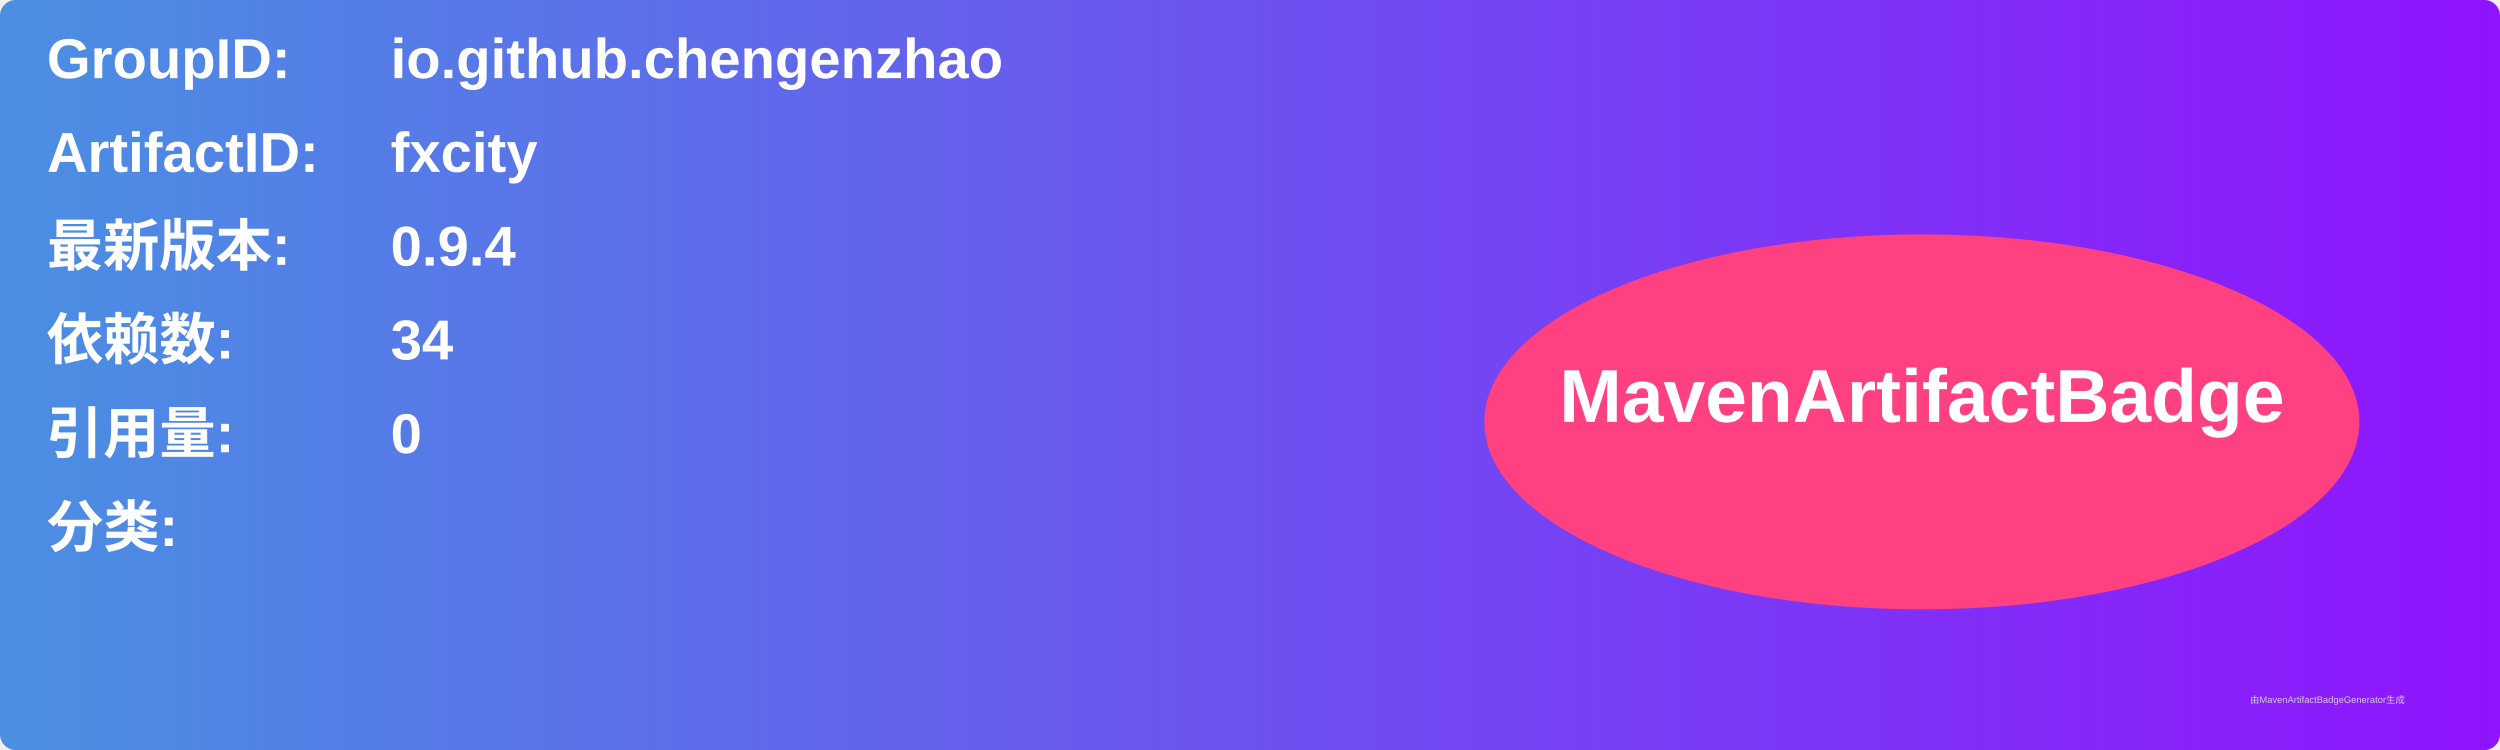
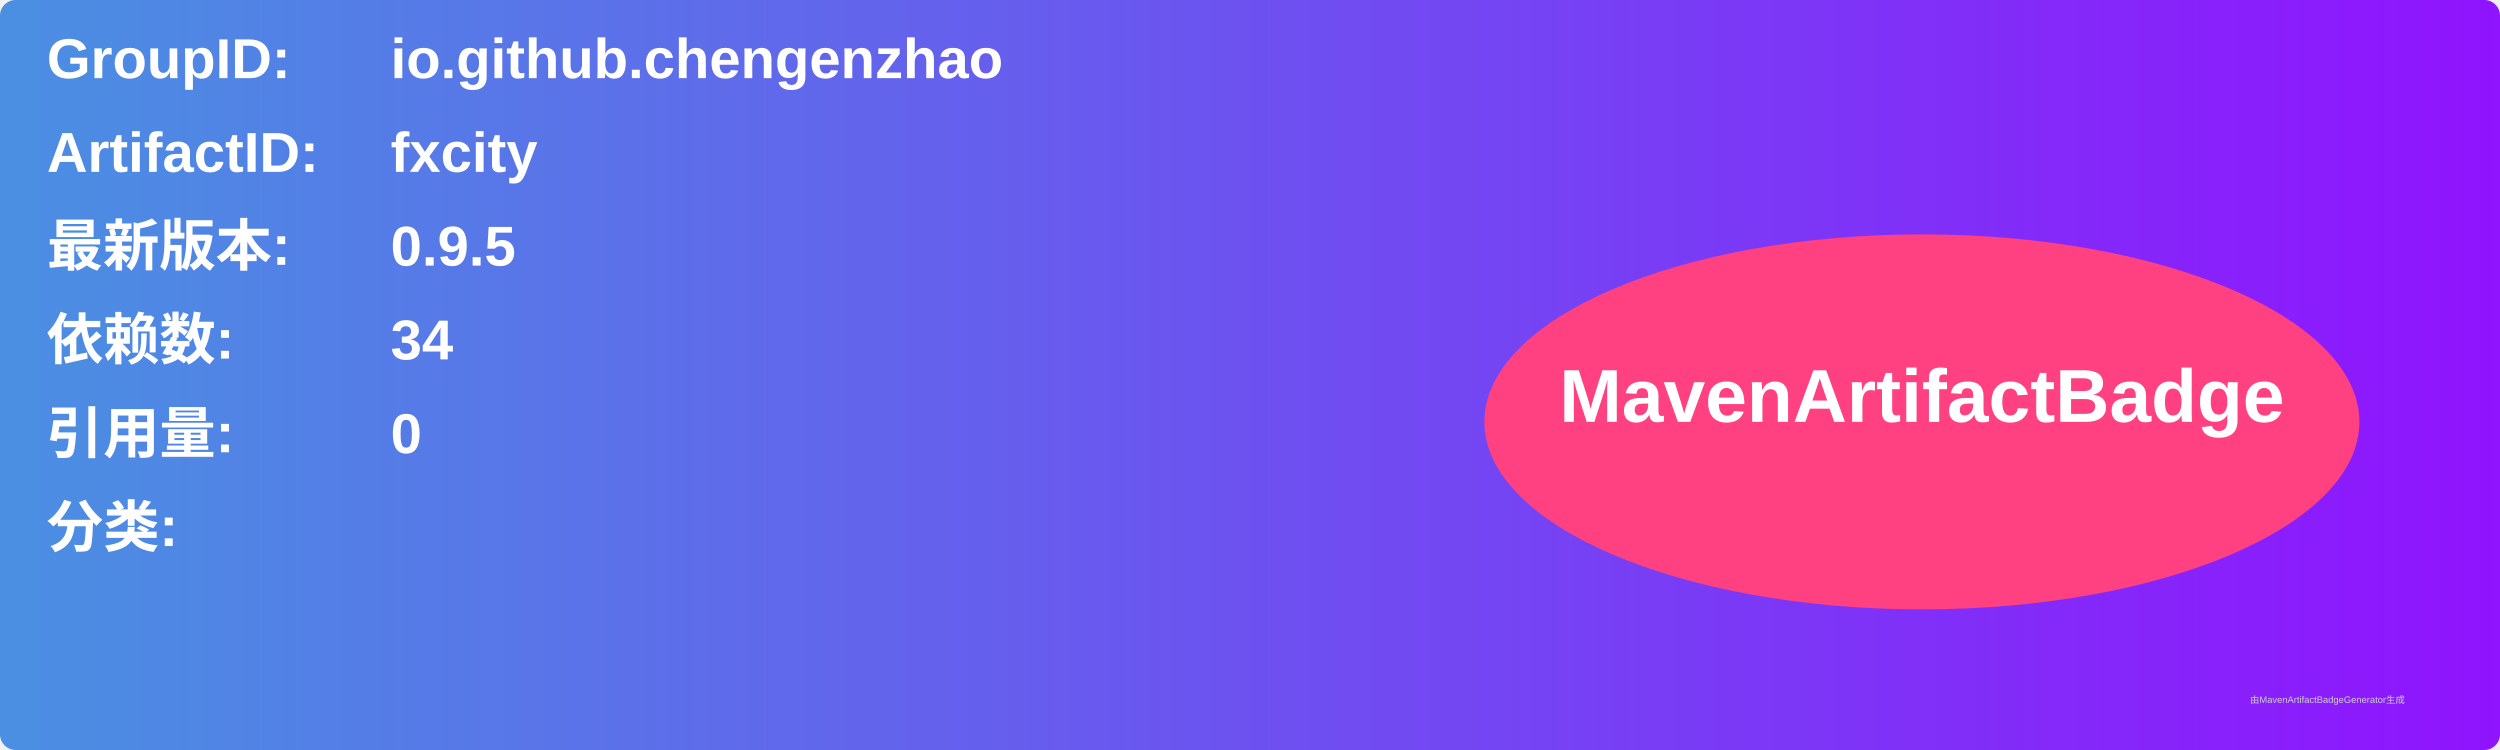
<svg xmlns="http://www.w3.org/2000/svg" width="800" height="240" viewBox="0 0 800 240">
  <linearGradient id="grad" x1="0%" y1="0%" x2="100%" y2="0%">
    <stop offset="0%" stop-color="#4a90e2" />
    <stop offset="100%" stop-color="#9013fe" />
  </linearGradient>
  <rect width="100%" height="100%" rx="5" ry="5" fill="url(#grad)" />
  <g transform="translate(15, 15)">
    <text x="0" y="10" font-family="Arial" font-size="18" fill="white" font-weight="bold" width="260">GroupID:</text>
    <text x="110" y="10" font-family="Arial" font-size="18" fill="white" font-weight="bold" width="460">io.github.chengenzhao</text>
    <text x="0" y="40" font-family="Arial" font-size="18" fill="white" font-weight="bold" width="260">ArtifactID:</text>
    <text x="110" y="40" font-family="Arial" font-size="18" fill="white" font-weight="bold" width="460">fxcity</text>
    <text x="0" y="70" font-family="Arial" font-size="18" fill="white" font-weight="bold">最新版本:</text>
    <text x="110" y="70" font-family="Arial" font-size="18" fill="white" font-weight="bold">
-       <tspan font-weight="bold">0.9.4</tspan>
+       <tspan font-weight="bold">0.9.5</tspan>
    </text>
    <text x="0" y="100" font-family="Arial" font-size="18" fill="white" font-weight="bold">依赖数: </text>
    <text x="110" y="100" font-family="Arial" font-size="18" fill="white">
      <tspan font-weight="bold">34</tspan>
    </text>
    <text x="0" y="130" font-family="Arial" font-size="18" fill="white" font-weight="bold">引用量: </text>
    <text x="110" y="130" font-family="Arial" font-size="18" fill="white">
      <tspan font-weight="bold">0</tspan>
    </text>
    <text x="0" y="160" font-family="Arial" font-size="18" fill="white" font-weight="bold">分类:</text>
    <text x="10" y="190" font-family="Arial" font-size="10" fill="white">
      <tspan font-weight="bold" />
    </text>
    <ellipse cx="600" cy="120" rx="140" ry="60" fill="#ff4081" />
    <text x="600" y="120" text-anchor="middle" font-family="Arial" font-size="24" fill="white" font-weight="bold">MavenArtifactBadge</text>
  </g>
  <text x="720" y="225" font-family="Arial" font-size="3" fill="#d0d0d0">由MavenArtifactBadgeGenerator生成</text>
</svg>
